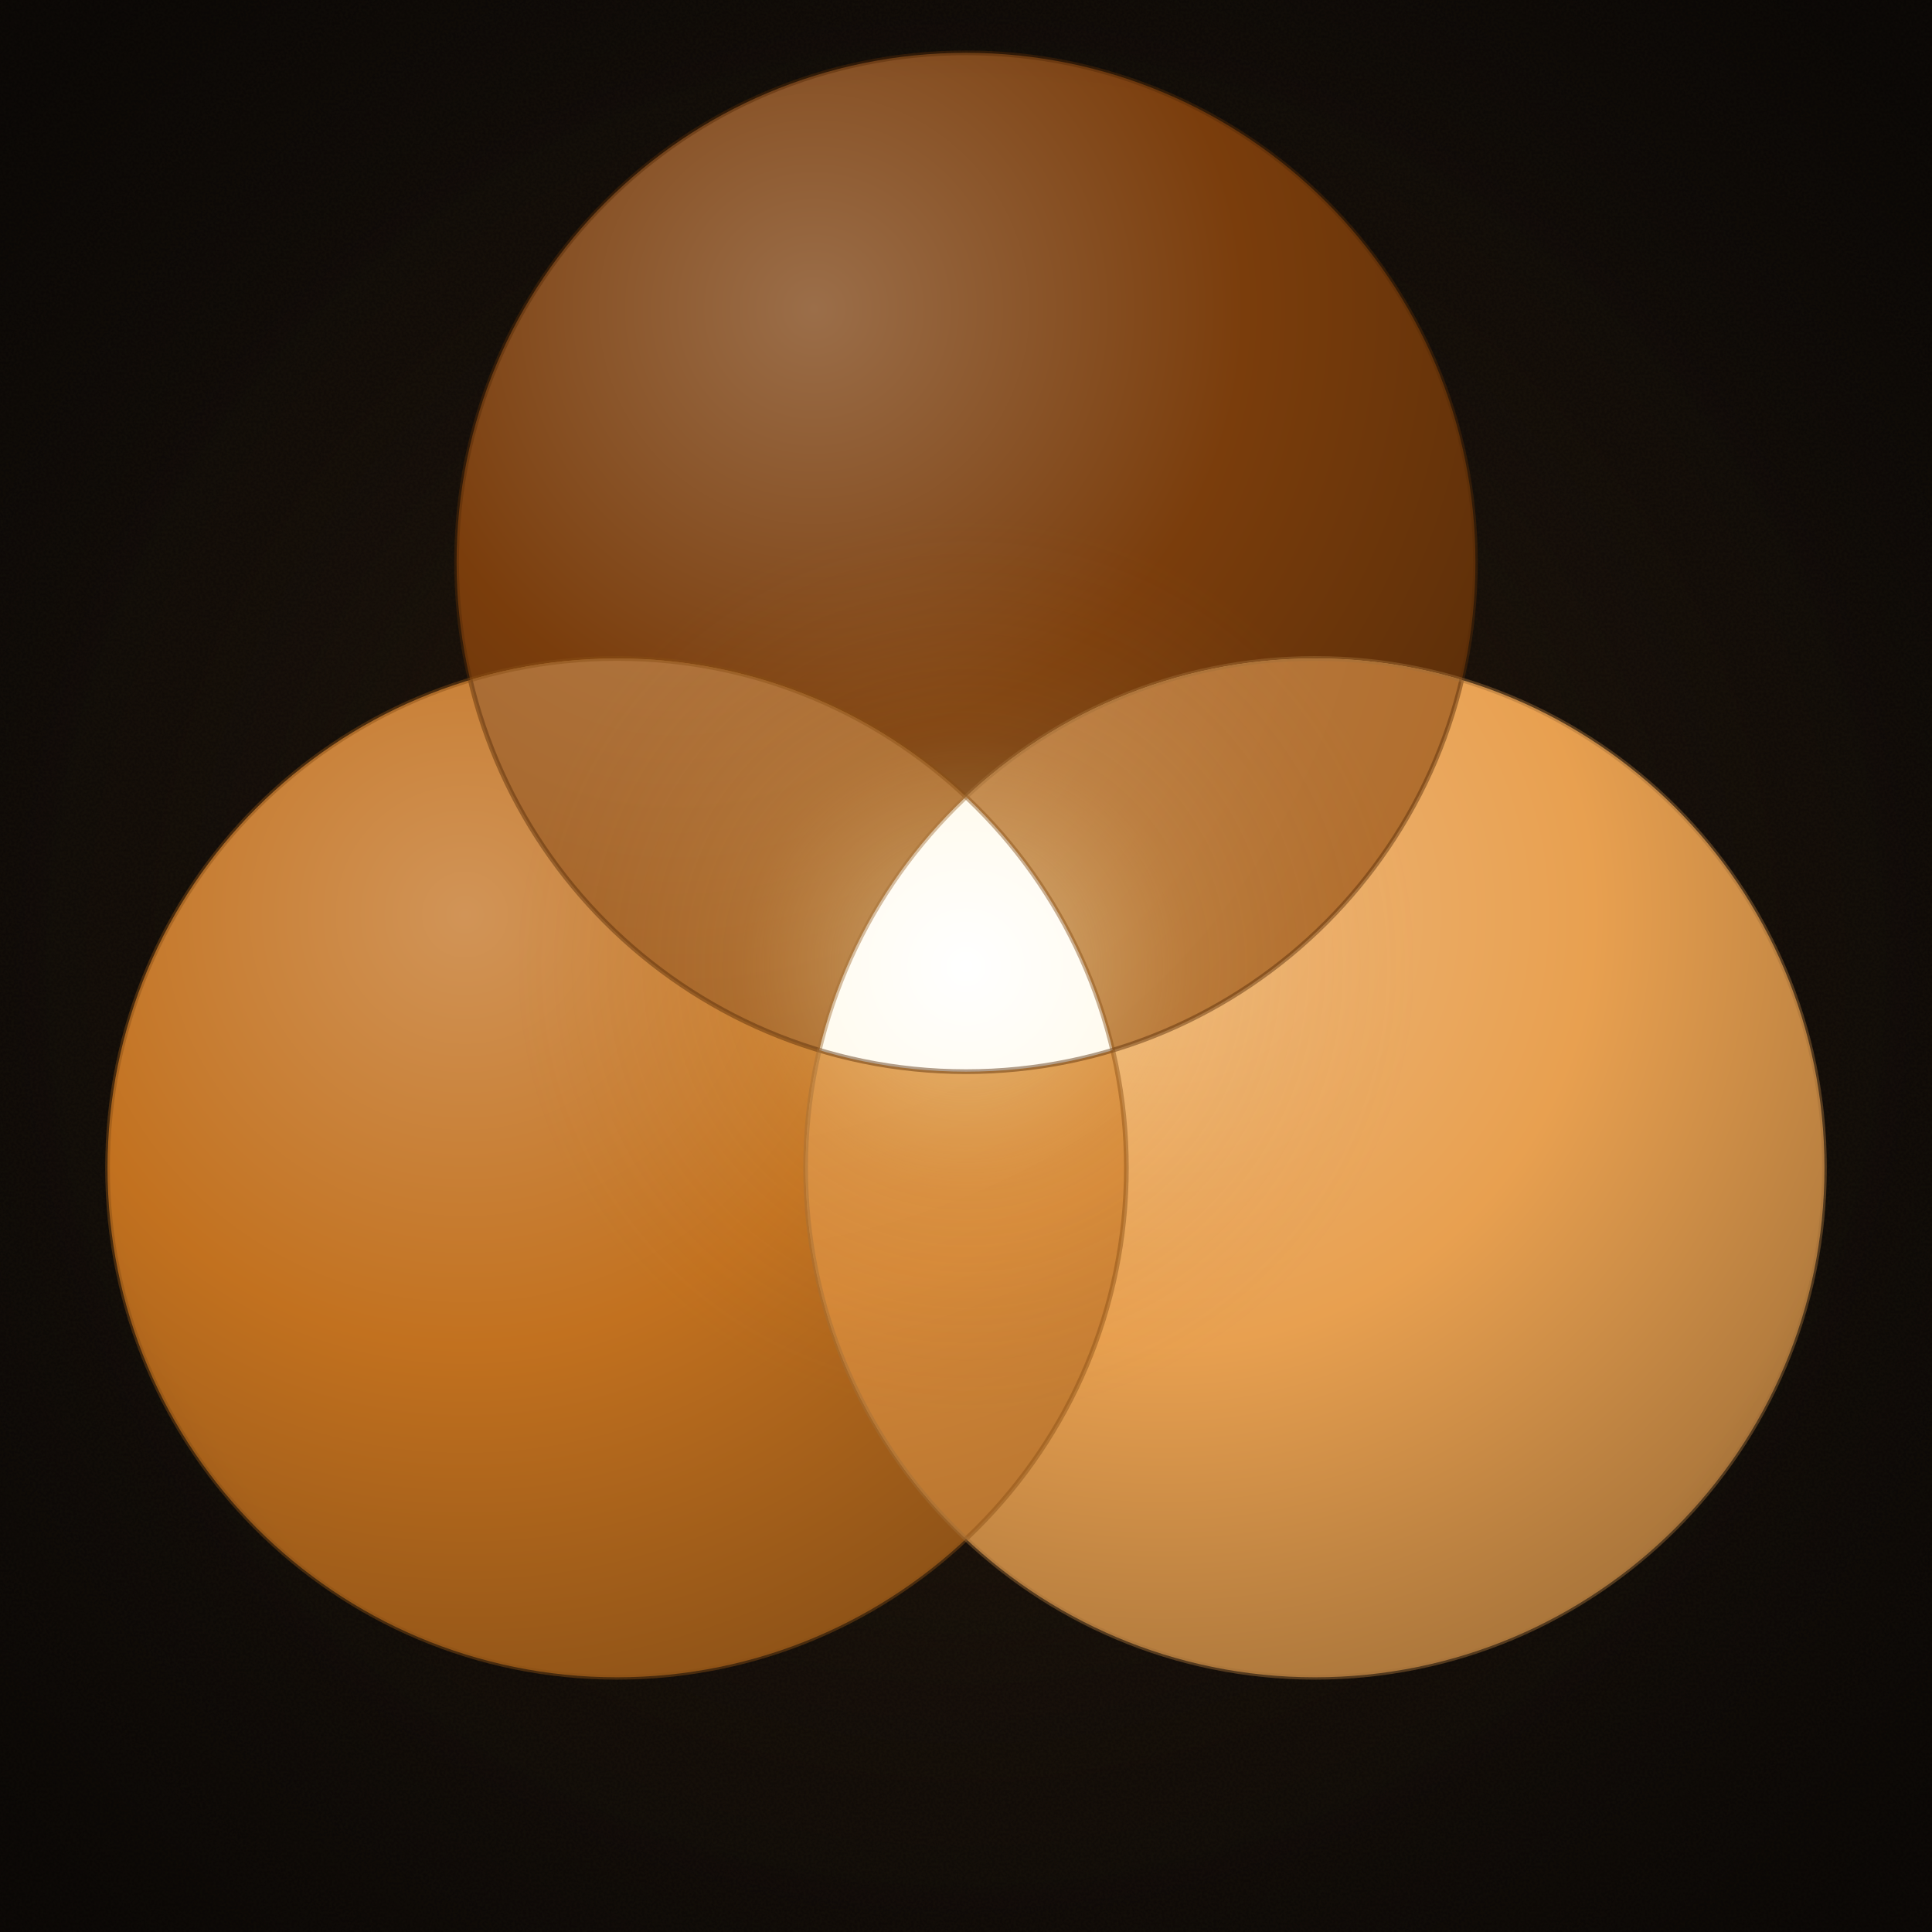
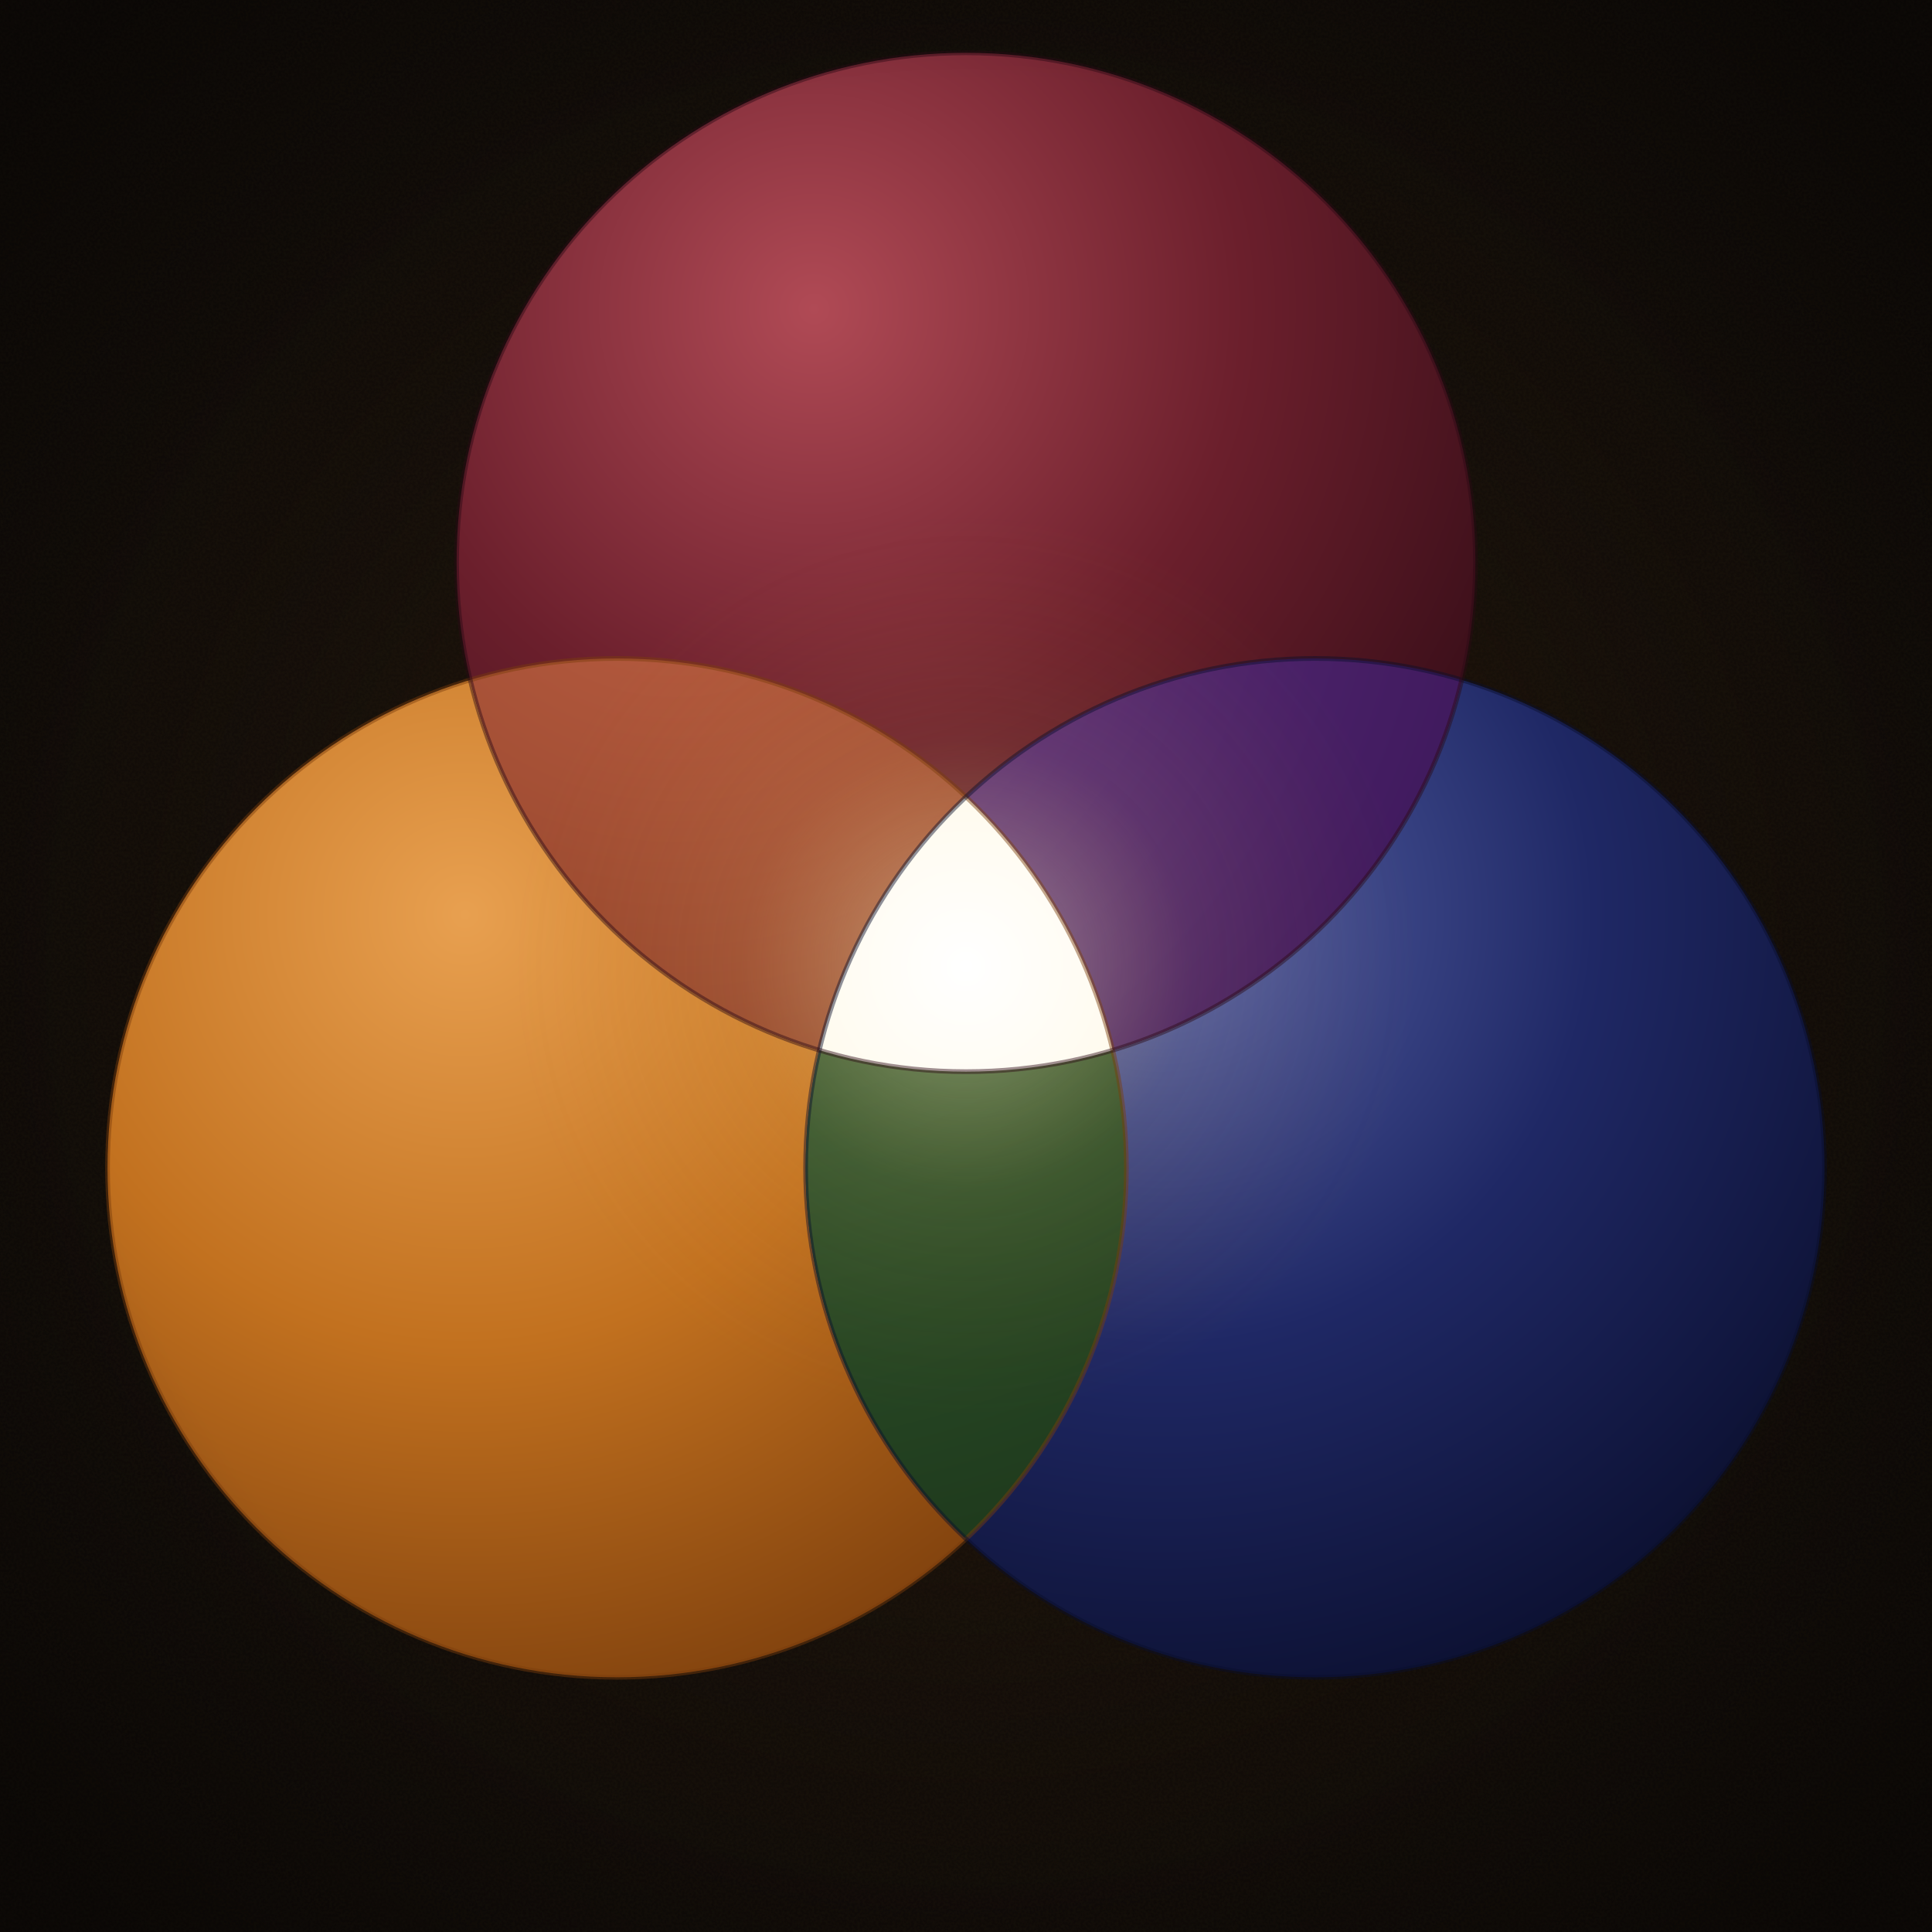
<svg xmlns="http://www.w3.org/2000/svg" viewBox="0 0 1024 1024" width="1024" height="1024">
  <defs>
    <pattern id="craftBg" x="0" y="0" width="320" height="320" patternUnits="userSpaceOnUse">
      <rect width="320" height="320" fill="#0e0a06" />
      <filter id="craft">
        <feTurbulence type="fractalNoise" baseFrequency="0.7" numOctaves="2" seed="3" />
        <feColorMatrix values="0 0 0 0 0.06  0 0 0 0 0.04  0 0 0 0 0.02  0 0 0 0.55 0" />
      </filter>
      <rect width="320" height="320" filter="url(#craft)" opacity="0.30" />
    </pattern>
-     <radialGradient id="ringA" cx="35%" cy="25%" r="85%">
-       <stop offset="0%" stop-color="#9b6e49" />
-       <stop offset="50%" stop-color="#7a3d0c" />
-       <stop offset="100%" stop-color="#552b08" />
+     <radialGradient id="vBurg" cx="35%" cy="25%" r="85%">
+       <stop offset="0%" stop-color="#b04a55" />
+       <stop offset="50%" stop-color="#6b1f2c" />
+       <stop offset="100%" stop-color="#2c0a14" />
    </radialGradient>
-     <radialGradient id="ringB" cx="35%" cy="25%" r="85%">
-       <stop offset="0%" stop-color="#d19457" />
+     <radialGradient id="vOchre" cx="35%" cy="25%" r="85%">
+       <stop offset="0%" stop-color="#e8a050" />
      <stop offset="50%" stop-color="#c2711f" />
-       <stop offset="100%" stop-color="#884f16" />
+       <stop offset="100%" stop-color="#7a3d0c" />
    </radialGradient>
-     <radialGradient id="ringC" cx="35%" cy="25%" r="85%">
-       <stop offset="0%" stop-color="#eeb87c" />
-       <stop offset="50%" stop-color="#e8a050" />
-       <stop offset="100%" stop-color="#a27038" />
+     <radialGradient id="vNavy" cx="35%" cy="25%" r="85%">
+       <stop offset="0%" stop-color="#5763a8" />
+       <stop offset="50%" stop-color="#1f2865" />
+       <stop offset="100%" stop-color="#0a0e2c" />
    </radialGradient>
-     <radialGradient id="blendAB" cx="35%" cy="25%" r="85%">
-       <stop offset="0%" stop-color="#b17945" />
-       <stop offset="50%" stop-color="#9e5716" />
-       <stop offset="100%" stop-color="#5f340d" />
+     <radialGradient id="vCarmine" cx="35%" cy="25%" r="85%">
+       <stop offset="0%" stop-color="#BE6044" />
+       <stop offset="50%" stop-color="#7F3820" />
+       <stop offset="100%" stop-color="#34170D" />
    </radialGradient>
-     <radialGradient id="blendAC" cx="35%" cy="25%" r="85%">
-       <stop offset="0%" stop-color="#c18b58" />
-       <stop offset="50%" stop-color="#b16e2e" />
-       <stop offset="100%" stop-color="#6a421c" />
+     <radialGradient id="vPlum" cx="35%" cy="25%" r="85%">
+       <stop offset="0%" stop-color="#6b3a8a" />
+       <stop offset="50%" stop-color="#401a5e" />
+       <stop offset="100%" stop-color="#18062a" />
    </radialGradient>
-     <radialGradient id="blendBC" cx="35%" cy="25%" r="85%">
-       <stop offset="0%" stop-color="#dda060" />
-       <stop offset="50%" stop-color="#d58838" />
-       <stop offset="100%" stop-color="#805222" />
+     <radialGradient id="vVerd" cx="35%" cy="25%" r="85%">
+       <stop offset="0%" stop-color="#4e7848" />
+       <stop offset="50%" stop-color="#294a26" />
+       <stop offset="100%" stop-color="#0a1a0a" />
    </radialGradient>
    <radialGradient id="vLumin" cx="50%" cy="50%" r="50%">
      <stop offset="0%" stop-color="#ffffff" />
      <stop offset="40%" stop-color="#fff5d8" />
      <stop offset="80%" stop-color="#f5d990" />
      <stop offset="100%" stop-color="#e8b860" />
    </radialGradient>
    <radialGradient id="vHalo" cx="50%" cy="50%" r="50%">
      <stop offset="0%" stop-color="#ffffff" stop-opacity="0.55" />
      <stop offset="20%" stop-color="#fff0b8" stop-opacity="0.30" />
      <stop offset="50%" stop-color="#f5c878" stop-opacity="0.10" />
      <stop offset="100%" stop-color="#c2711f" stop-opacity="0" />
    </radialGradient>
    <radialGradient id="vCenterField" cx="50%" cy="50%" r="50%">
      <stop offset="0%" stop-color="#c2711f" stop-opacity="0.18" />
      <stop offset="40%" stop-color="#c2711f" stop-opacity="0.08" />
      <stop offset="75%" stop-color="#c2711f" stop-opacity="0.02" />
      <stop offset="100%" stop-color="#c2711f" stop-opacity="0" />
    </radialGradient>
    <radialGradient id="vVignette" cx="50%" cy="50%" r="65%">
      <stop offset="0%" stop-color="#000" stop-opacity="0" />
      <stop offset="70%" stop-color="#000" stop-opacity="0" />
      <stop offset="100%" stop-color="#000" stop-opacity="0.35" />
    </radialGradient>
    <clipPath id="clipT">
      <circle cx="512" cy="298" r="270" />
    </clipPath>
    <clipPath id="clipL">
      <circle cx="327" cy="619" r="270" />
    </clipPath>
    <clipPath id="clipR">
      <circle cx="697" cy="619" r="270" />
    </clipPath>
  </defs>
  <rect x="0" y="0" width="1024" height="1024" fill="#0e0a06" />
  <rect x="0" y="0" width="1024" height="1024" fill="url(#craftBg)" opacity="0.85" />
  <rect x="0" y="0" width="1024" height="1024" fill="url(#vCenterField)" />
-   <circle cx="512" cy="298" r="270" fill="url(#ringA)" />
-   <circle cx="327" cy="619" r="270" fill="url(#ringB)" />
-   <circle cx="697" cy="619" r="270" fill="url(#ringC)" />
+   <circle cx="327" cy="619" r="270" fill="url(#vOchre)" />
+   <circle cx="697" cy="619" r="270" fill="url(#vNavy)" />
+   <circle cx="512" cy="298" r="270" fill="url(#vBurg)" />
  <g clip-path="url(#clipT)">
    <g clip-path="url(#clipL)">
-       <rect width="1024" height="1024" fill="url(#blendAB)" />
+       <rect width="1024" height="1024" fill="url(#vCarmine)" />
    </g>
  </g>
  <g clip-path="url(#clipT)">
    <g clip-path="url(#clipR)">
-       <rect width="1024" height="1024" fill="url(#blendAC)" />
+       <rect width="1024" height="1024" fill="url(#vPlum)" />
    </g>
  </g>
  <g clip-path="url(#clipL)">
    <g clip-path="url(#clipR)">
-       <rect width="1024" height="1024" fill="url(#blendBC)" />
+       <rect width="1024" height="1024" fill="url(#vVerd)" />
    </g>
  </g>
  <circle cx="512" cy="512" r="238" fill="url(#vHalo)" />
  <g clip-path="url(#clipT)">
    <g clip-path="url(#clipL)">
      <g clip-path="url(#clipR)">
        <rect width="1024" height="1024" fill="url(#vLumin)" />
      </g>
    </g>
  </g>
  <circle cx="512" cy="512" r="3.5" fill="#ffffff" />
-   <circle cx="512" cy="298" r="270" fill="none" stroke="#552b08" stroke-width="2.5" stroke-opacity="0.45" />
-   <circle cx="327" cy="619" r="270" fill="none" stroke="#884f16" stroke-width="2.5" stroke-opacity="0.45" />
-   <circle cx="697" cy="619" r="270" fill="none" stroke="#a27038" stroke-width="2.5" stroke-opacity="0.45" />
+   <circle cx="327" cy="619" r="270" fill="none" stroke="#7a3d0c" stroke-width="2.5" stroke-opacity="0.45" />
+   <circle cx="697" cy="619" r="270" fill="none" stroke="#0a0e2c" stroke-width="2.5" stroke-opacity="0.45" />
+   <circle cx="512" cy="298" r="270" fill="none" stroke="#2c0a14" stroke-width="2.5" stroke-opacity="0.45" />
  <rect width="1024" height="1024" fill="url(#vVignette)" />
</svg>
